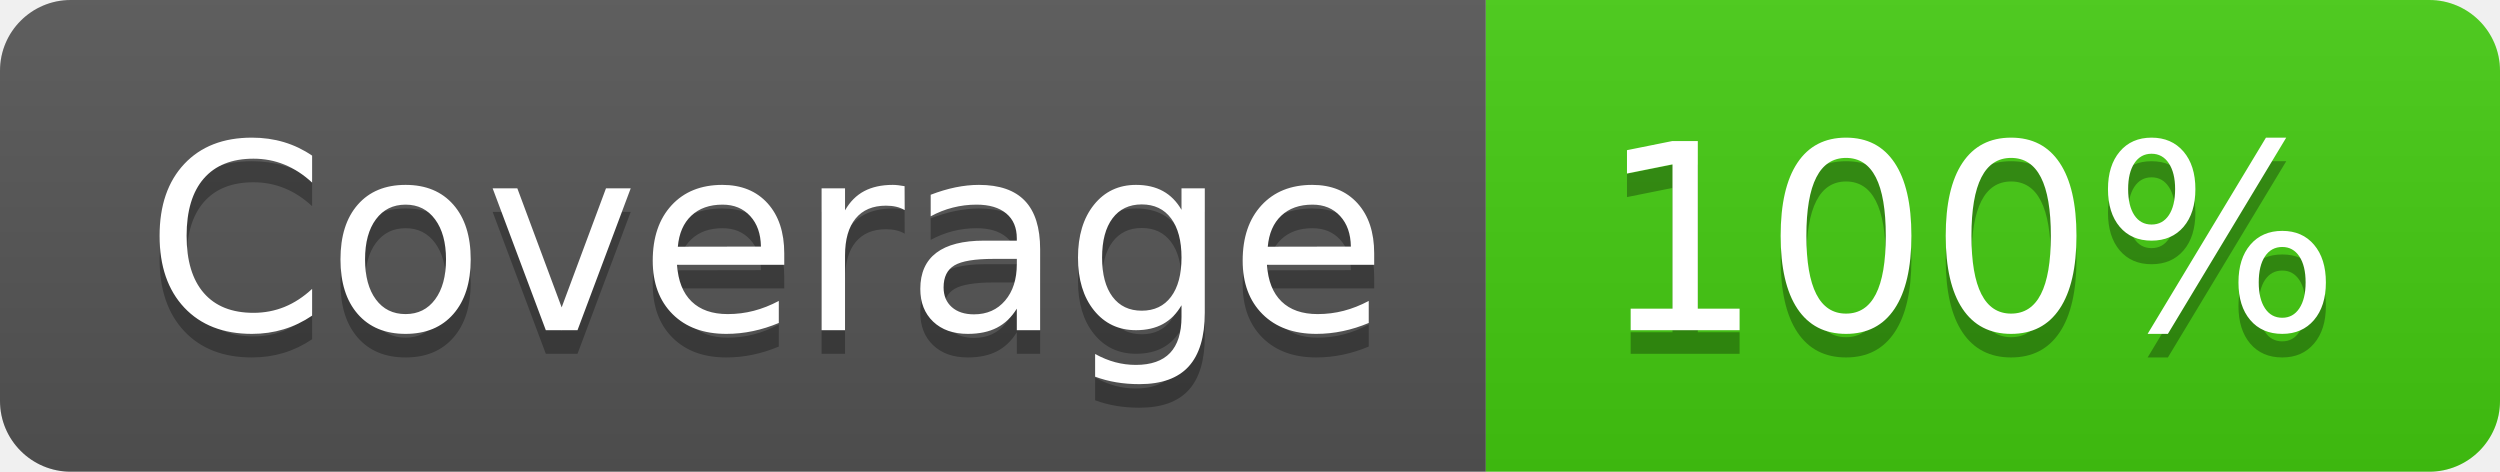
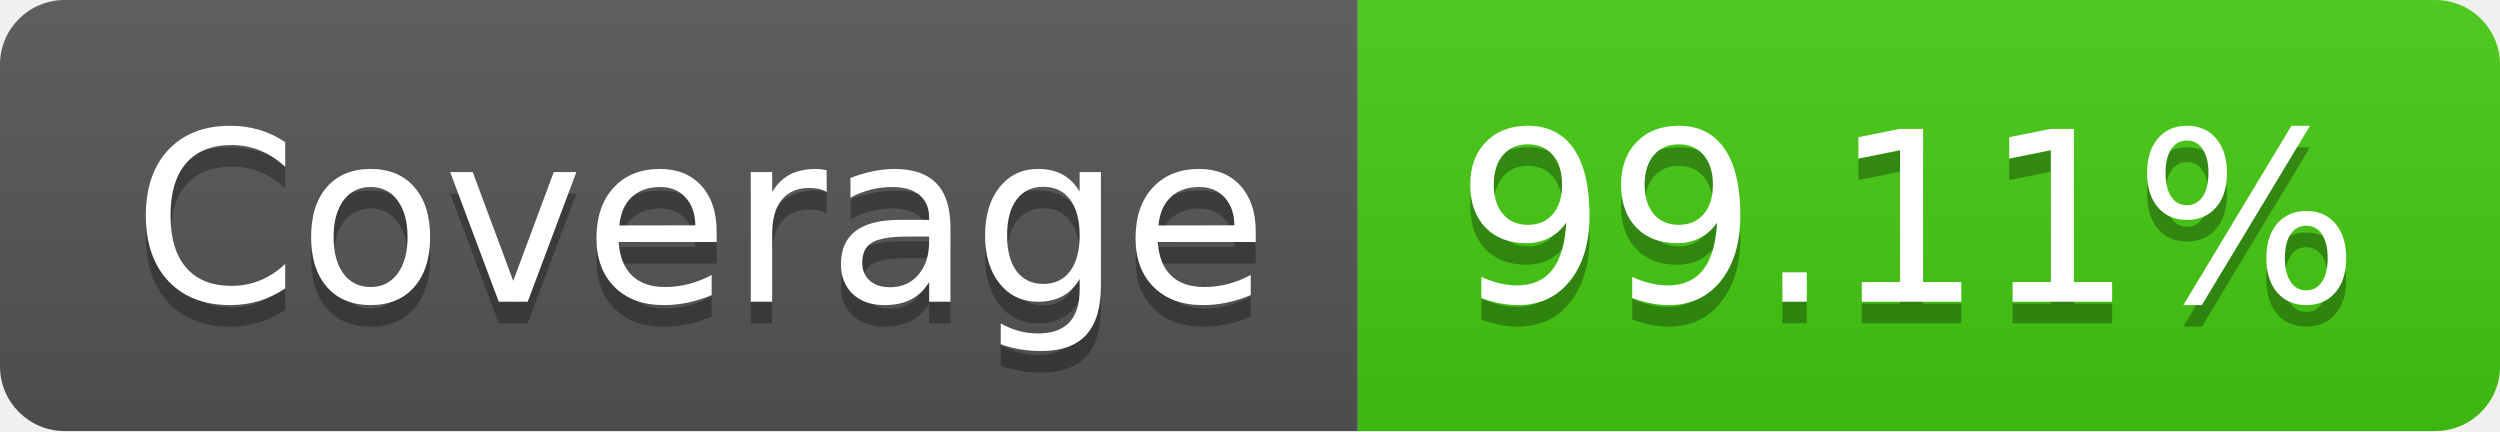
- <svg xmlns="http://www.w3.org/2000/svg" width="106" height="20" role="img" aria-label="Coverage: 100%">
+ <svg xmlns="http://www.w3.org/2000/svg" width="116" height="20" role="img" aria-label="Coverage: 99.11%">
  <linearGradient id="s" x2="0" y2="100%">
    <stop offset="0" stop-color="#bbb" stop-opacity=".1" />
    <stop offset="1" stop-opacity=".1" />
  </linearGradient>
  <clipPath id="r">
-     <rect width="106" height="20" rx="3" fill="#fff" />
+     <rect width="116" height="20" rx="3" fill="#fff" />
  </clipPath>
  <g clip-path="url(#r)">
    <rect width="63" height="20" fill="#555" />
-     <rect x="63" width="43" height="20" fill="#4c1" />
-     <rect width="106" height="20" fill="url(#s)" />
+     <rect x="63" width="53" height="20" fill="#4c1" />
+     <rect width="116" height="20" fill="url(#s)" />
  </g>
  <g fill="#fff" text-anchor="middle" font-family="Verdana,Geneva,DejaVu Sans,sans-serif" text-rendering="geometricPrecision" font-size="110">
    <text aria-hidden="true" x="325" y="150" fill="#010101" fill-opacity=".3" transform="scale(.1)" textLength="530">Coverage</text>
    <text x="325" y="140" transform="scale(.1)" fill="#fff" textLength="530">Coverage</text>
-     <text aria-hidden="true" x="835" y="150" fill="#010101" fill-opacity=".3" transform="scale(.1)" textLength="330">100%</text>
-     <text x="835" y="140" transform="scale(.1)" fill="#fff" textLength="330">100%</text>
+     <text aria-hidden="true" x="885" y="150" fill="#010101" fill-opacity=".3" transform="scale(.1)" textLength="430">99.11%</text>
+     <text x="885" y="140" transform="scale(.1)" fill="#fff" textLength="430">99.11%</text>
  </g>
</svg>
